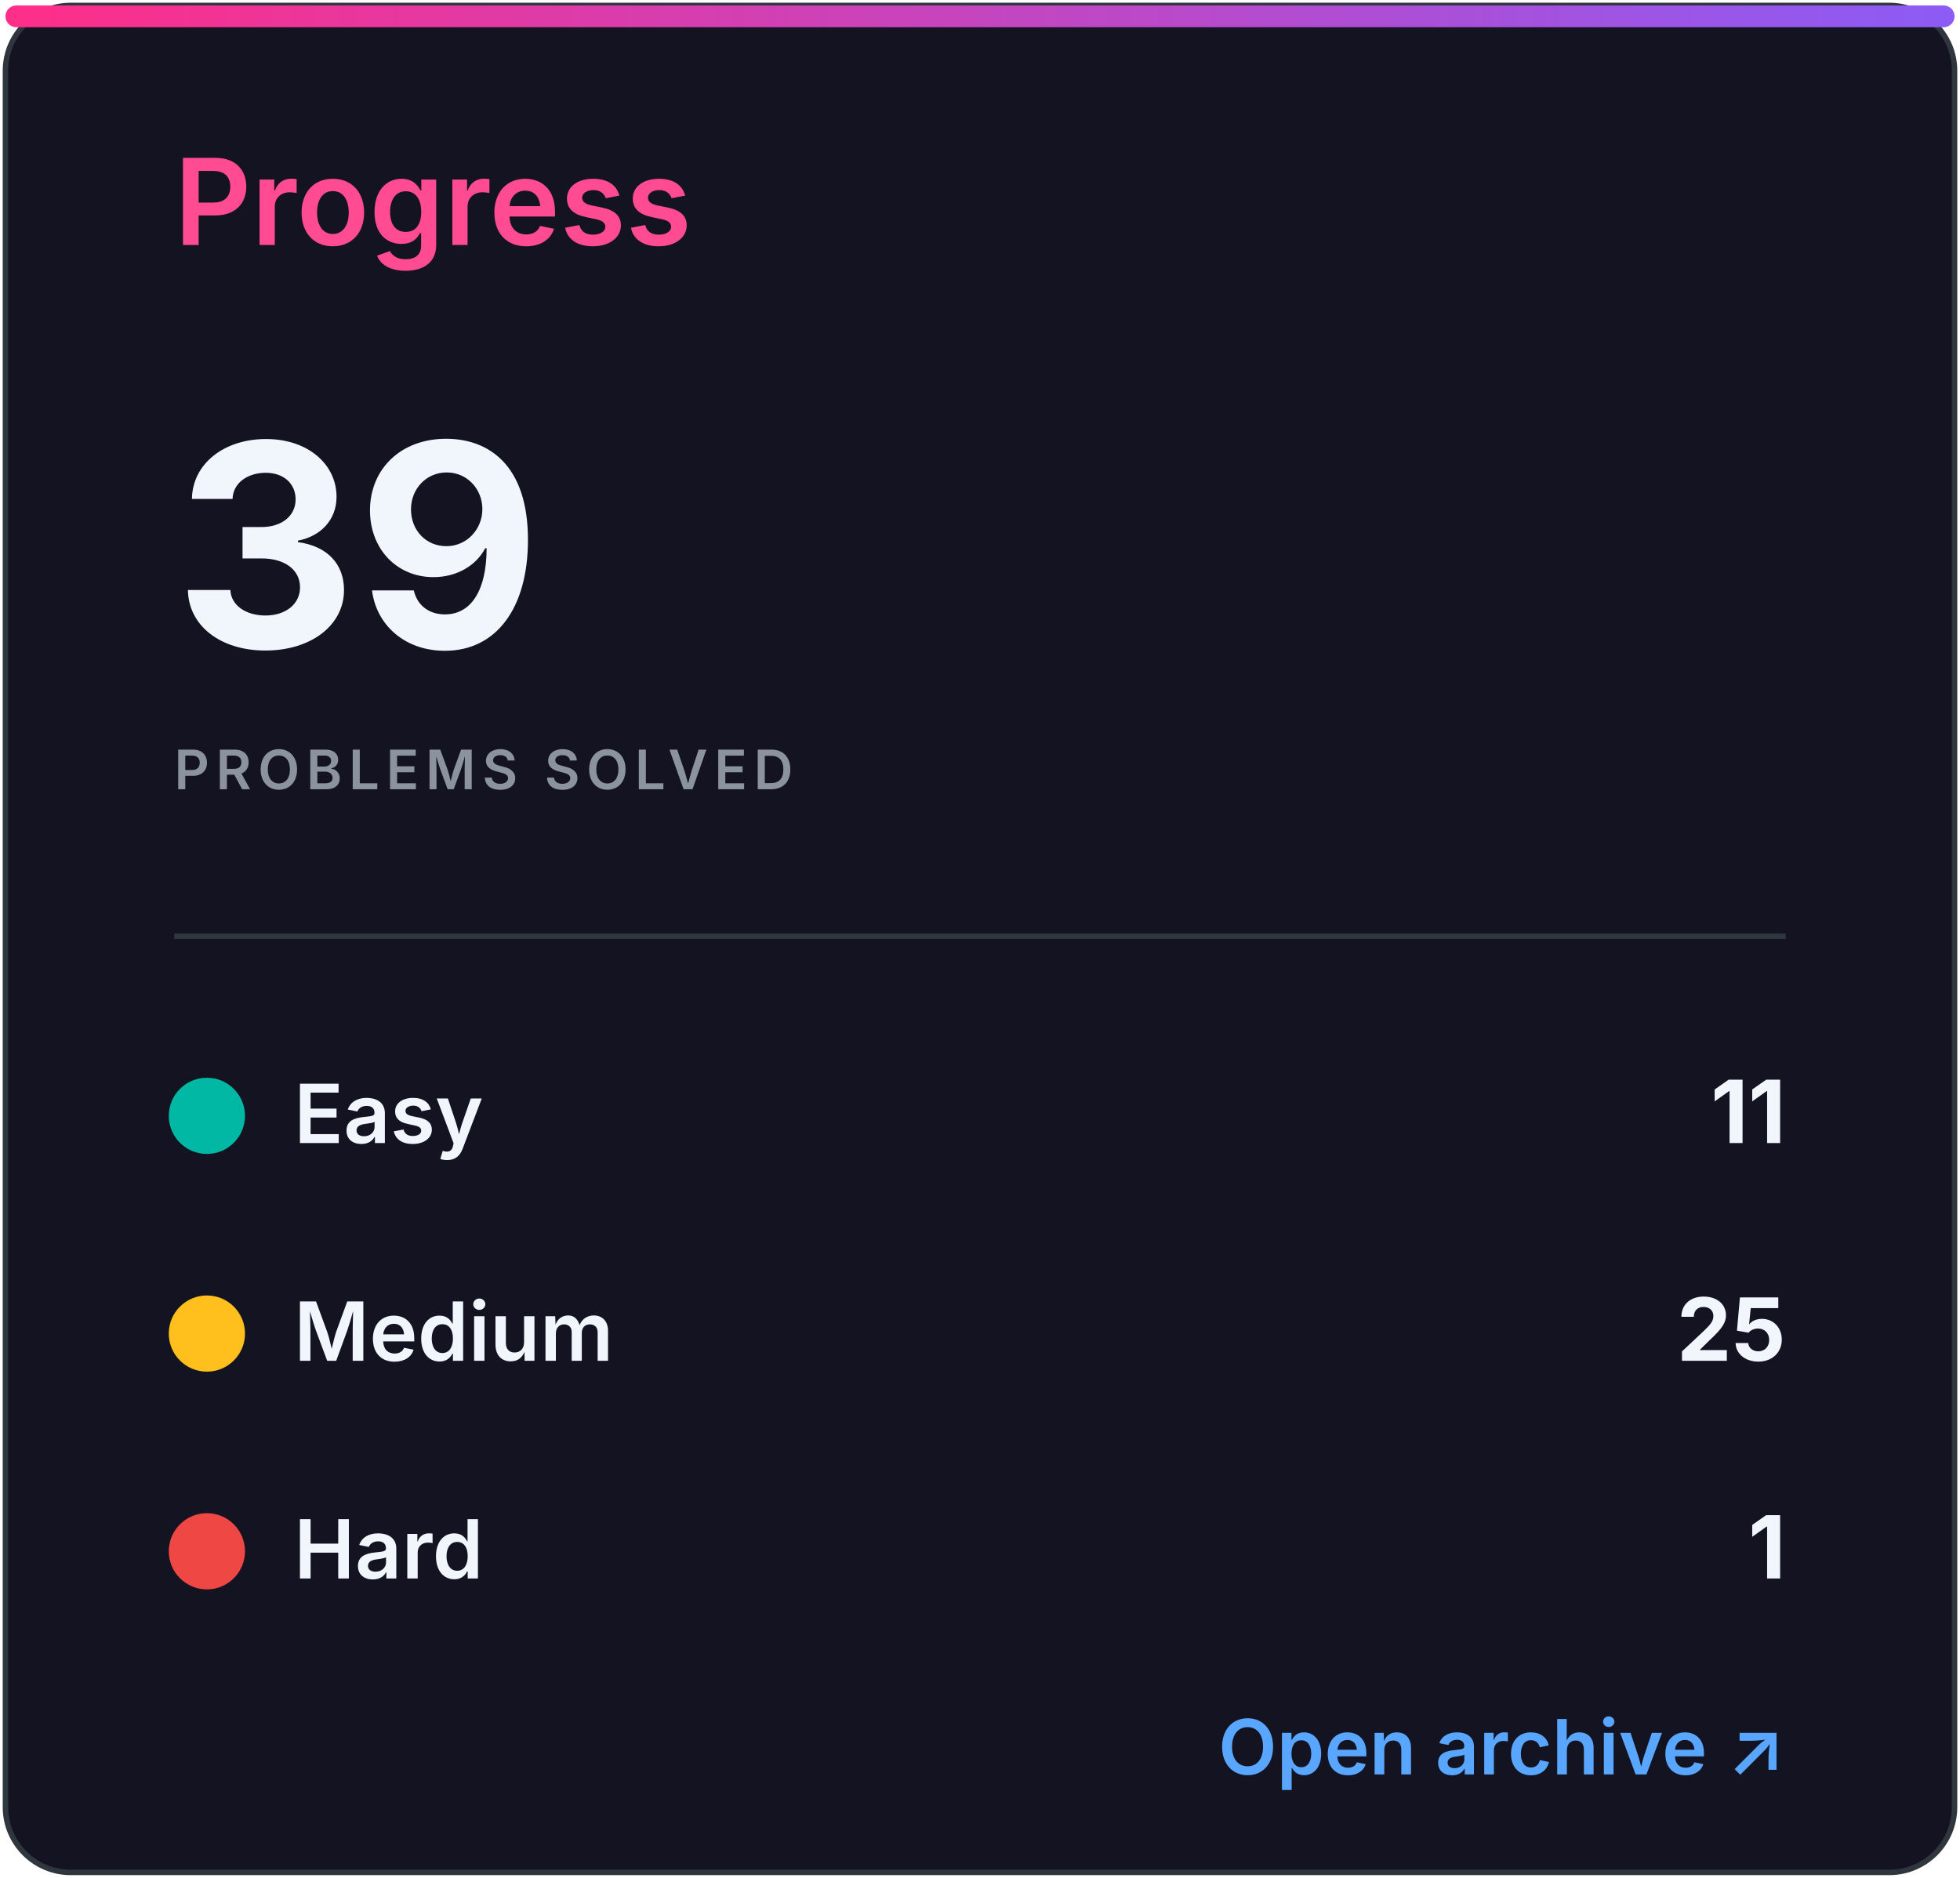
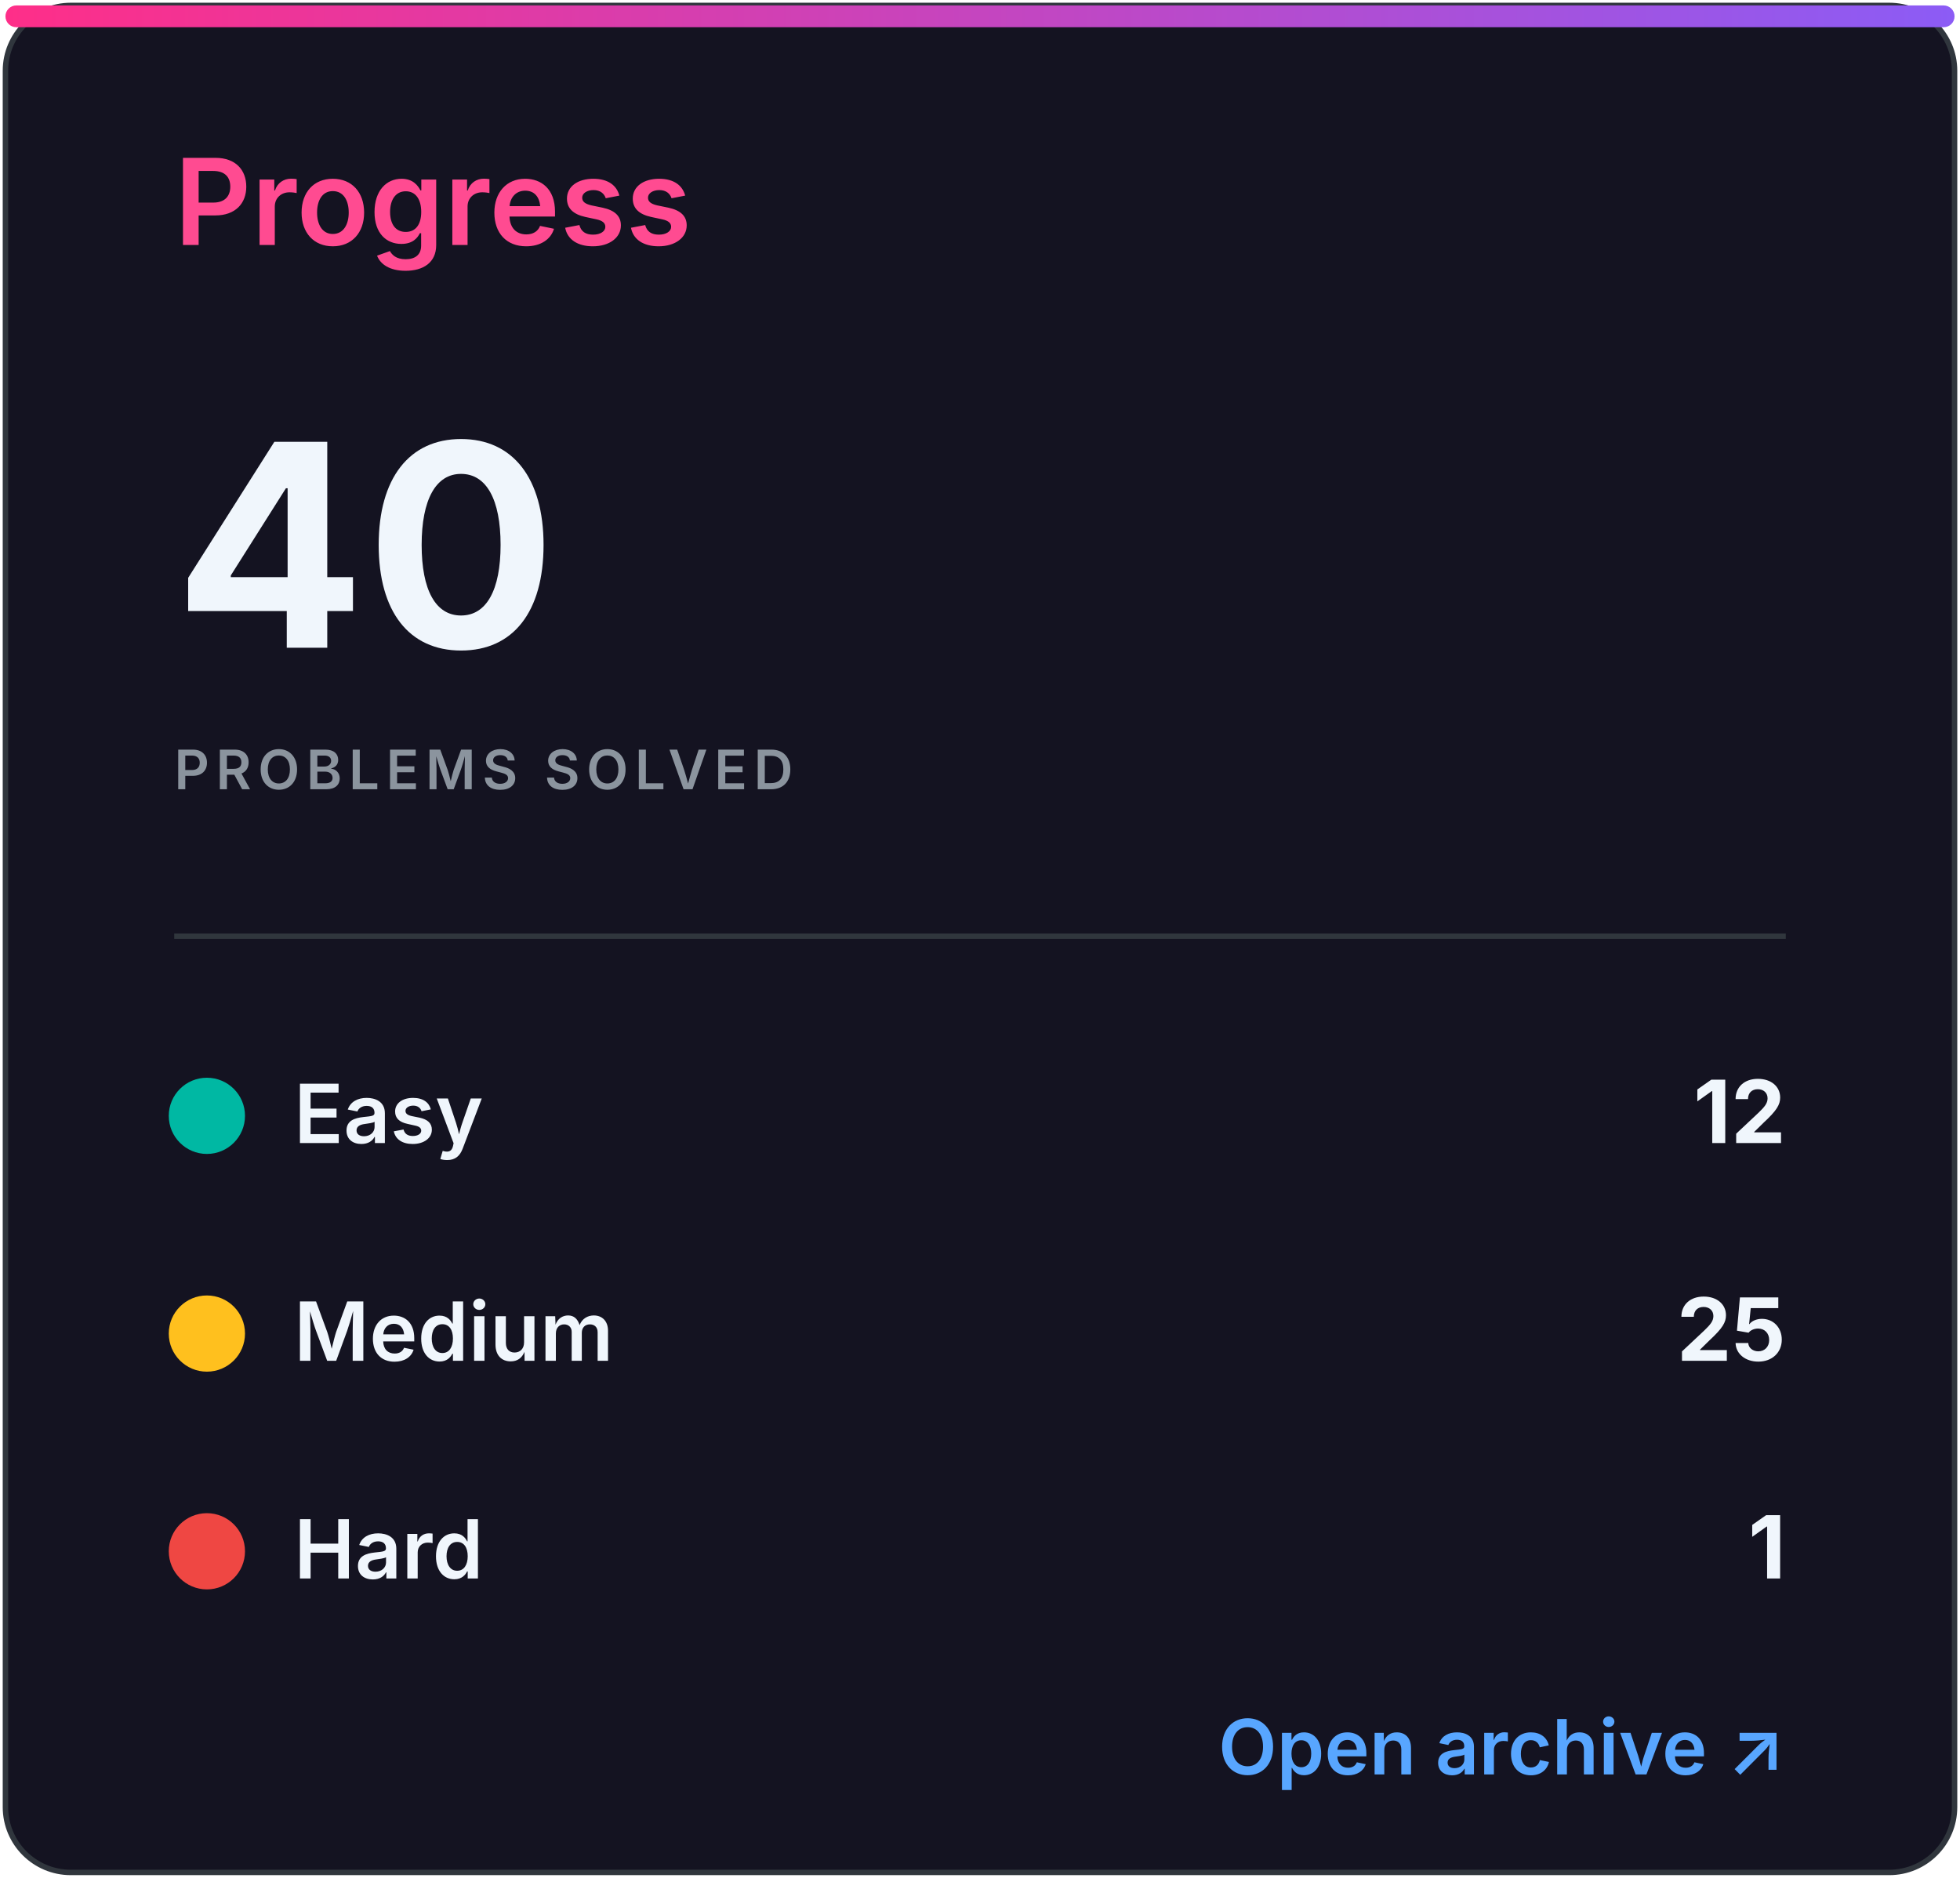
<svg xmlns="http://www.w3.org/2000/svg" width="360" height="345" viewBox="0 0 360 345" role="img" aria-labelledby="title desc">
  <defs>
    <linearGradient id="accent" x1="0" x2="1">
      <stop stop-color="#ff2e88" />
      <stop offset="1" stop-color="#8b5cf6" />
    </linearGradient>
    <clipPath id="bar">
      <rect x="32" y="82" width="296" height="8" rx="4" />
    </clipPath>
    <style>
.heading{font:600 22px -apple-system,BlinkMacSystemFont,'Segoe UI',sans-serif;fill:#ff4b91}
.eyebrow{font:600 10px -apple-system,BlinkMacSystemFont,'Segoe UI',sans-serif;letter-spacing:1.2px;fill:#8b949e}
.total{font:700 52px -apple-system,BlinkMacSystemFont,'Segoe UI',sans-serif;fill:#f0f6fc}
.metric{font:600 15px -apple-system,BlinkMacSystemFont,'Segoe UI',sans-serif;fill:#f0f6fc}
.count{font:700 16px -apple-system,BlinkMacSystemFont,'Segoe UI',sans-serif;fill:#f0f6fc}
.muted{font:500 13px -apple-system,BlinkMacSystemFont,'Segoe UI',sans-serif;fill:#8b949e}
.language{font:700 31px -apple-system,BlinkMacSystemFont,'Segoe UI',sans-serif;fill:#f0f6fc}
.link{font:600 14px -apple-system,BlinkMacSystemFont,'Segoe UI',sans-serif;fill:#58a6ff}
</style>
  </defs>
  <rect x="1" y="1" width="358" height="343" rx="12" fill="#141321" stroke="#30363d" />
  <rect x="1" y="1" width="358" height="4" rx="2" fill="url(#accent)" />
  <text x="32" y="45" class="heading">Progress</text>
-   <text x="32" y="119" class="total">39</text>
+   <text x="32" y="119" class="total">40</text>
  <text x="32" y="145" class="eyebrow">PROBLEMS SOLVED</text>
  <line x1="32" y1="172" x2="328" y2="172" stroke="#30363d" />
  <circle cx="38" cy="205" r="7" fill="#00b8a3" />
  <text x="54" y="210" class="metric">Easy</text>
-   <text x="328" y="210" class="count" text-anchor="end">11</text>
+   <text x="328" y="210" class="count" text-anchor="end">12</text>
  <circle cx="38" cy="245" r="7" fill="#ffc01e" />
  <text x="54" y="250" class="metric">Medium</text>
  <text x="328" y="250" class="count" text-anchor="end">25</text>
  <circle cx="38" cy="285" r="7" fill="#ef4743" />
  <text x="54" y="290" class="metric">Hard</text>
  <text x="328" y="290" class="count" text-anchor="end">1</text>
  <text x="328" y="326" class="link" text-anchor="end">Open archive ↗</text>
</svg>
